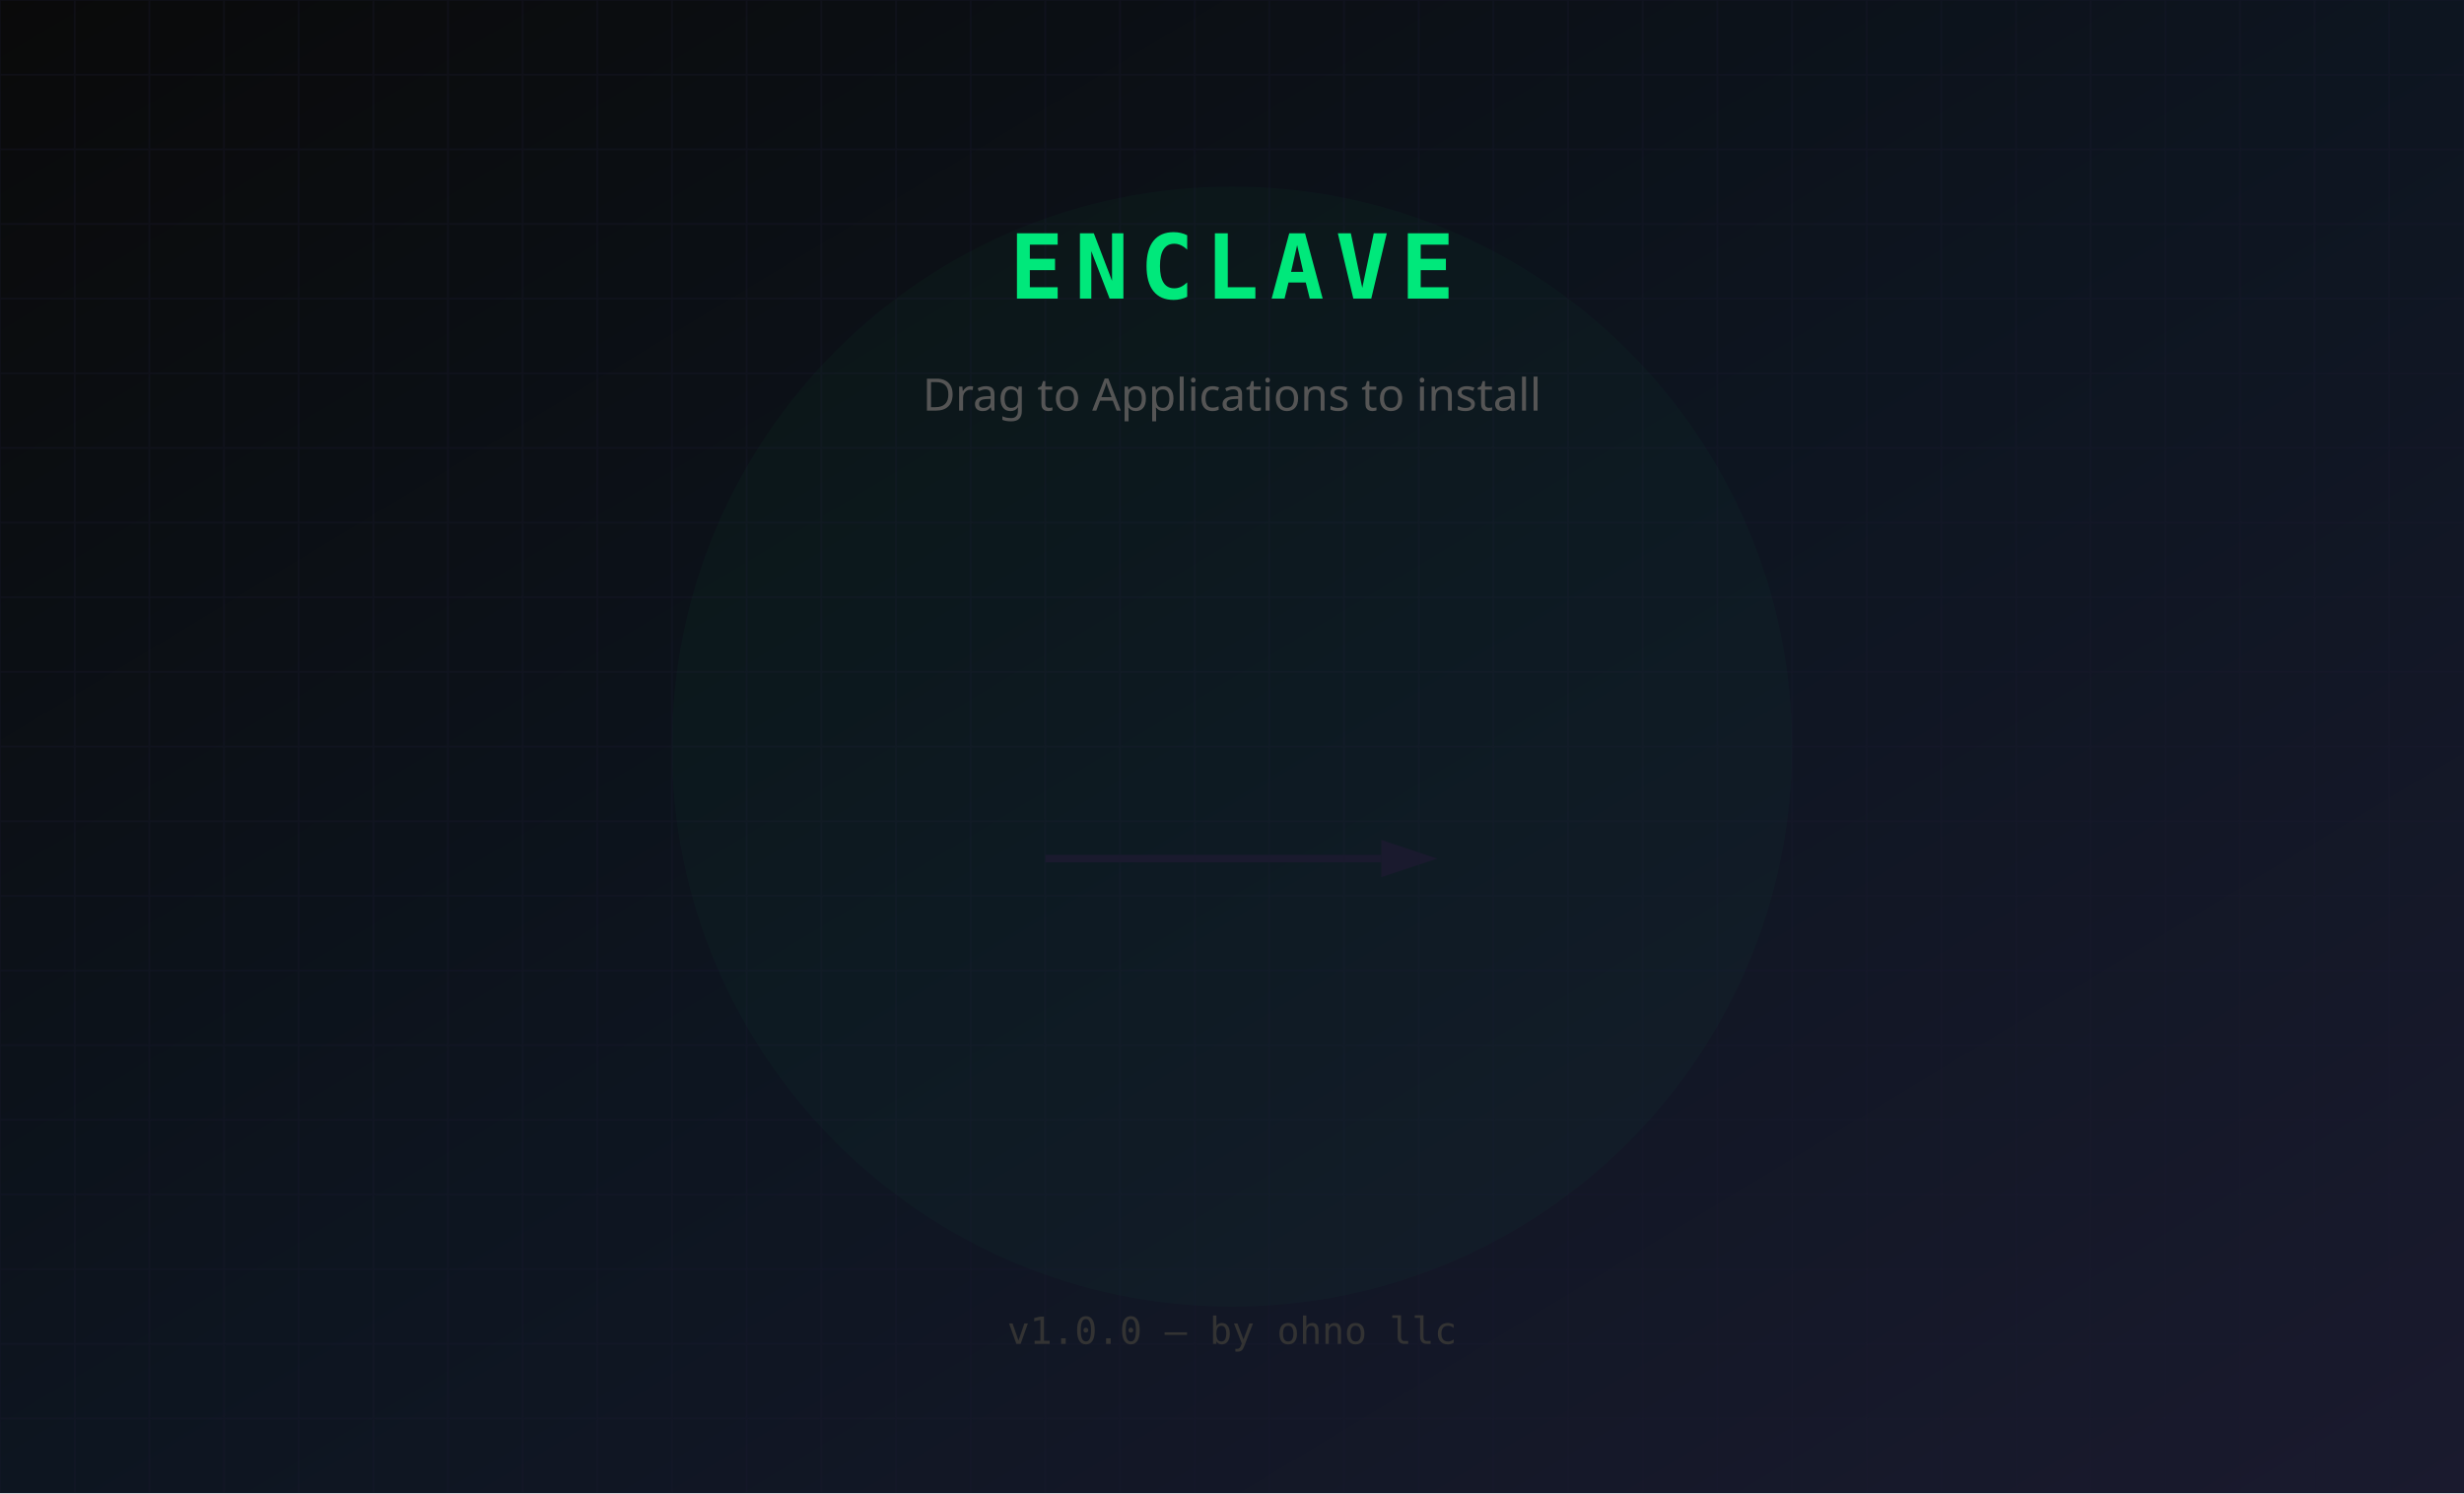
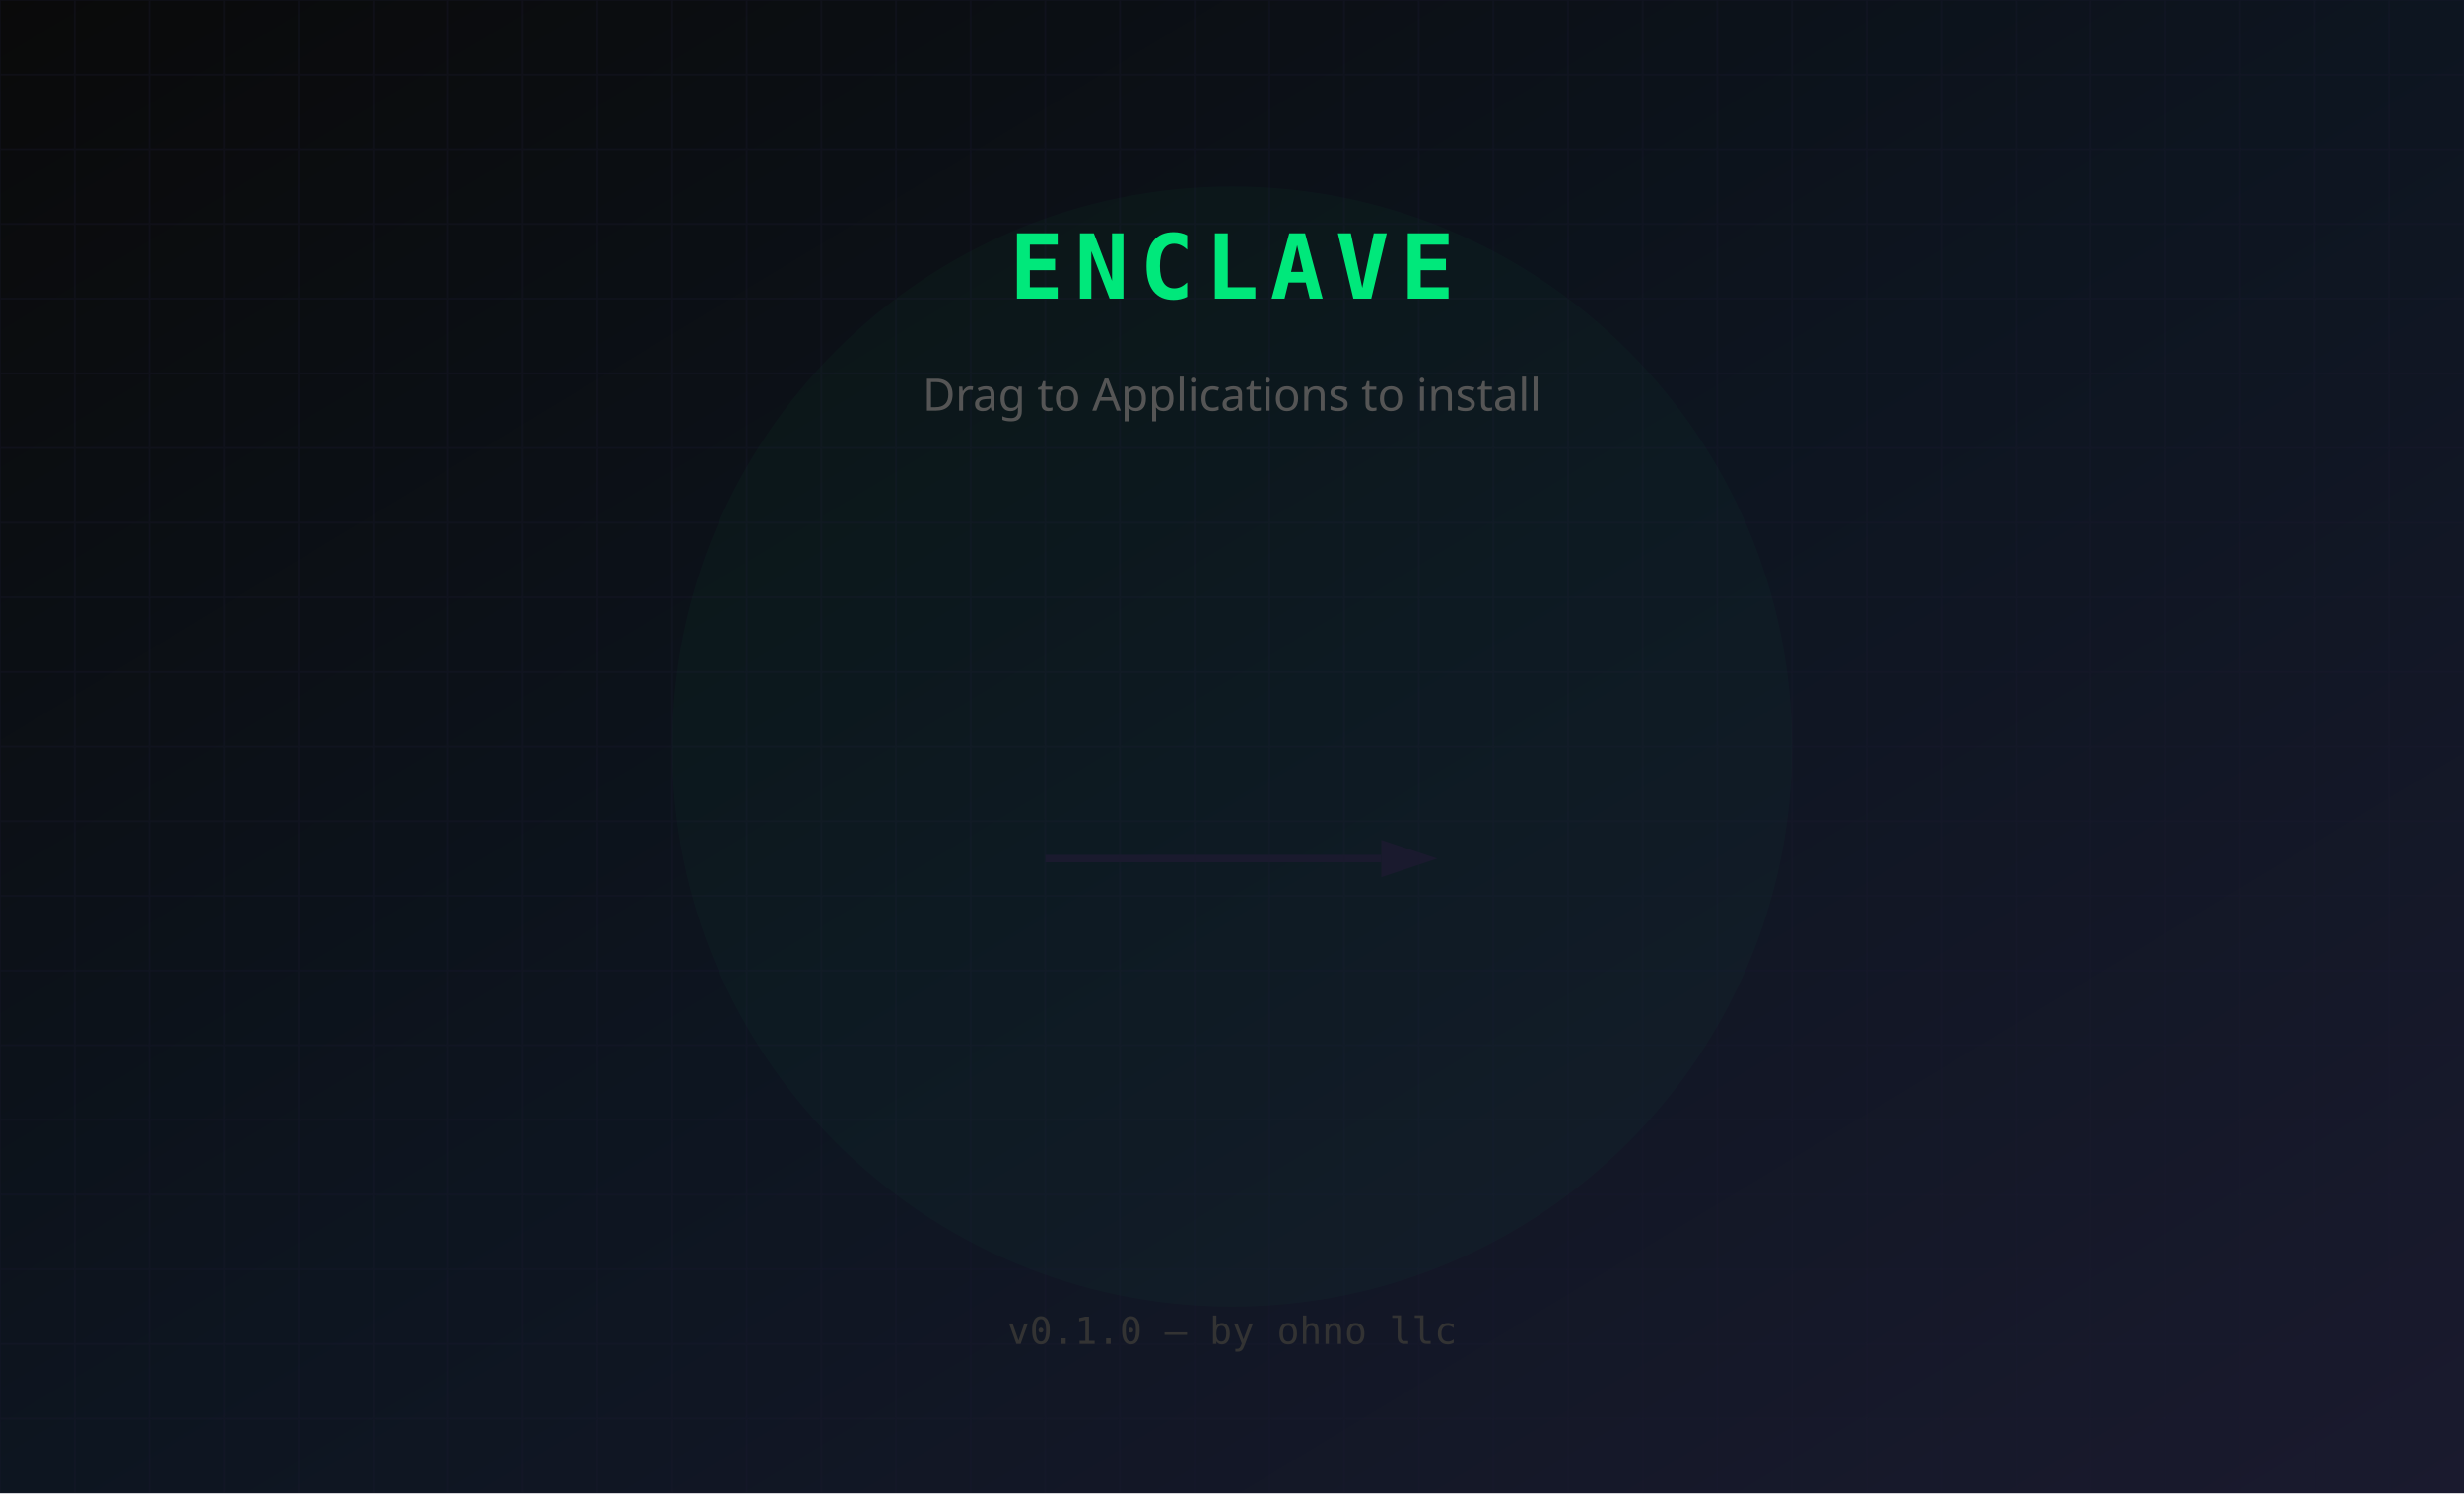
<svg xmlns="http://www.w3.org/2000/svg" viewBox="0 0 660 400" width="660" height="400">
  <defs>
    <linearGradient id="bg" x1="0%" y1="0%" x2="100%" y2="100%">
      <stop offset="0%" stop-color="#0a0a0a" />
      <stop offset="50%" stop-color="#0d1520" />
      <stop offset="100%" stop-color="#1a1a2e" />
    </linearGradient>
    <pattern id="grid" width="20" height="20" patternUnits="userSpaceOnUse">
      <rect width="20" height="20" fill="none" stroke="#1a1a2e" stroke-width="0.5" opacity="0.3" />
    </pattern>
  </defs>
  <rect width="660" height="400" fill="url(#bg)" />
  <rect width="660" height="400" fill="url(#grid)" />
  <circle cx="330" cy="200" r="150" fill="#00E87B" opacity="0.03" />
  <text x="330" y="80" text-anchor="middle" font-family="'JetBrains Mono', monospace" font-size="24" font-weight="700" fill="#00E87B" letter-spacing="3">ENCLAVE</text>
  <text x="330" y="110" text-anchor="middle" font-family="'Space Grotesk', sans-serif" font-size="12" fill="#555555">Drag to Applications to install</text>
  <line x1="280" y1="230" x2="370" y2="230" stroke="#1a1a2e" stroke-width="2" />
  <polygon points="370,225 385,230 370,235" fill="#1a1a2e" />
-   <text x="330" y="360" text-anchor="middle" font-family="'JetBrains Mono', monospace" font-size="10" fill="#333333">v1.0.0 — by ohno llc</text>
+   <text x="330" y="360" text-anchor="middle" font-family="'JetBrains Mono', monospace" font-size="10" fill="#333333">v0.1.0 — by ohno llc</text>
</svg>
